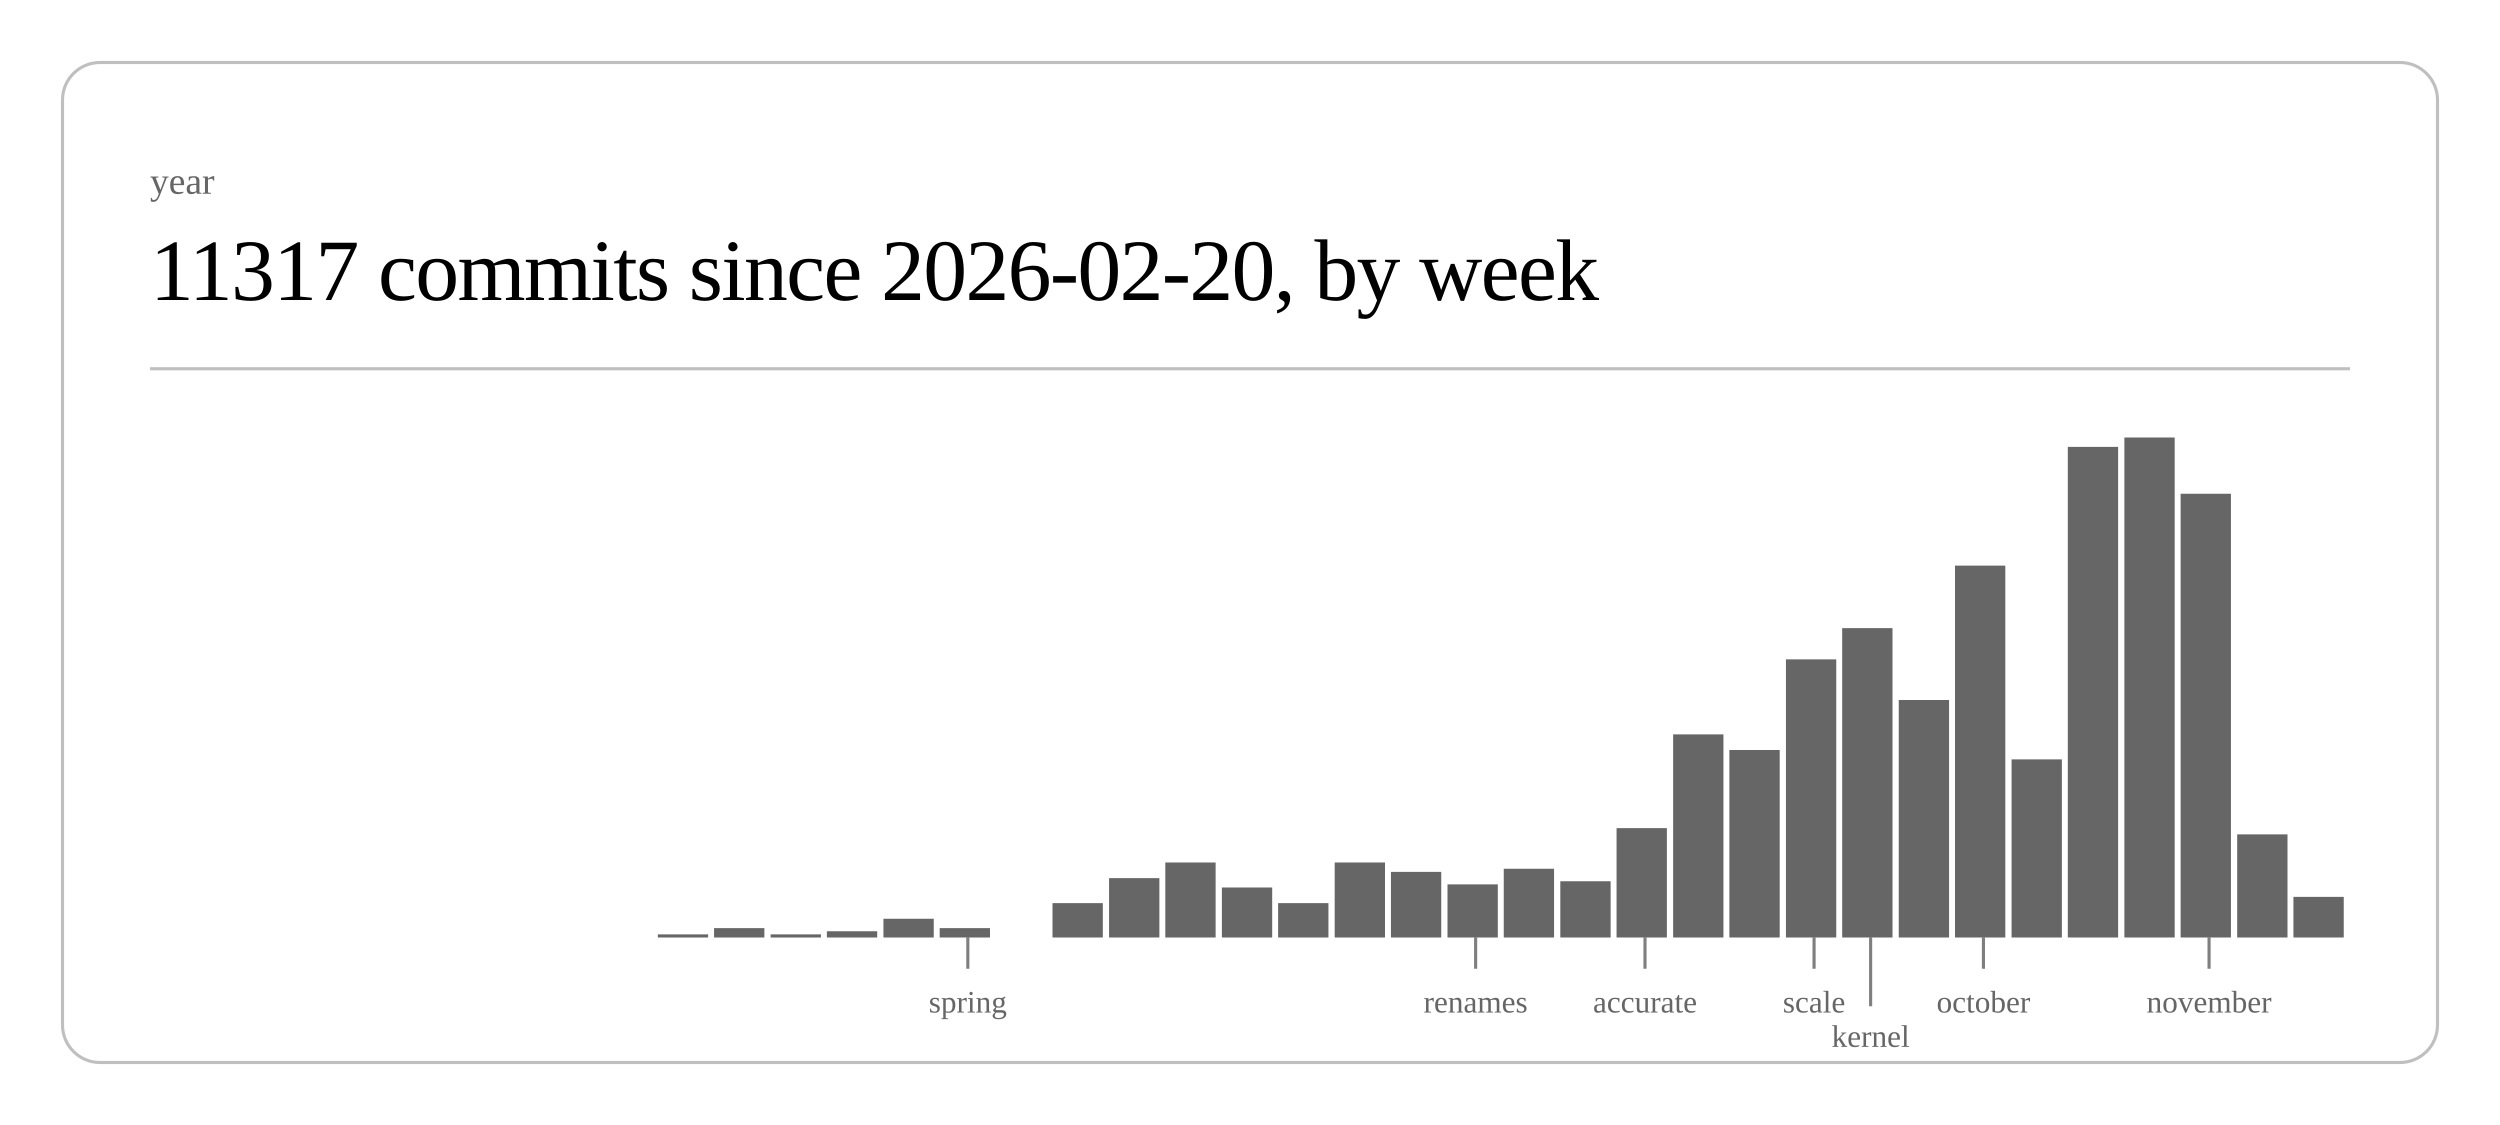
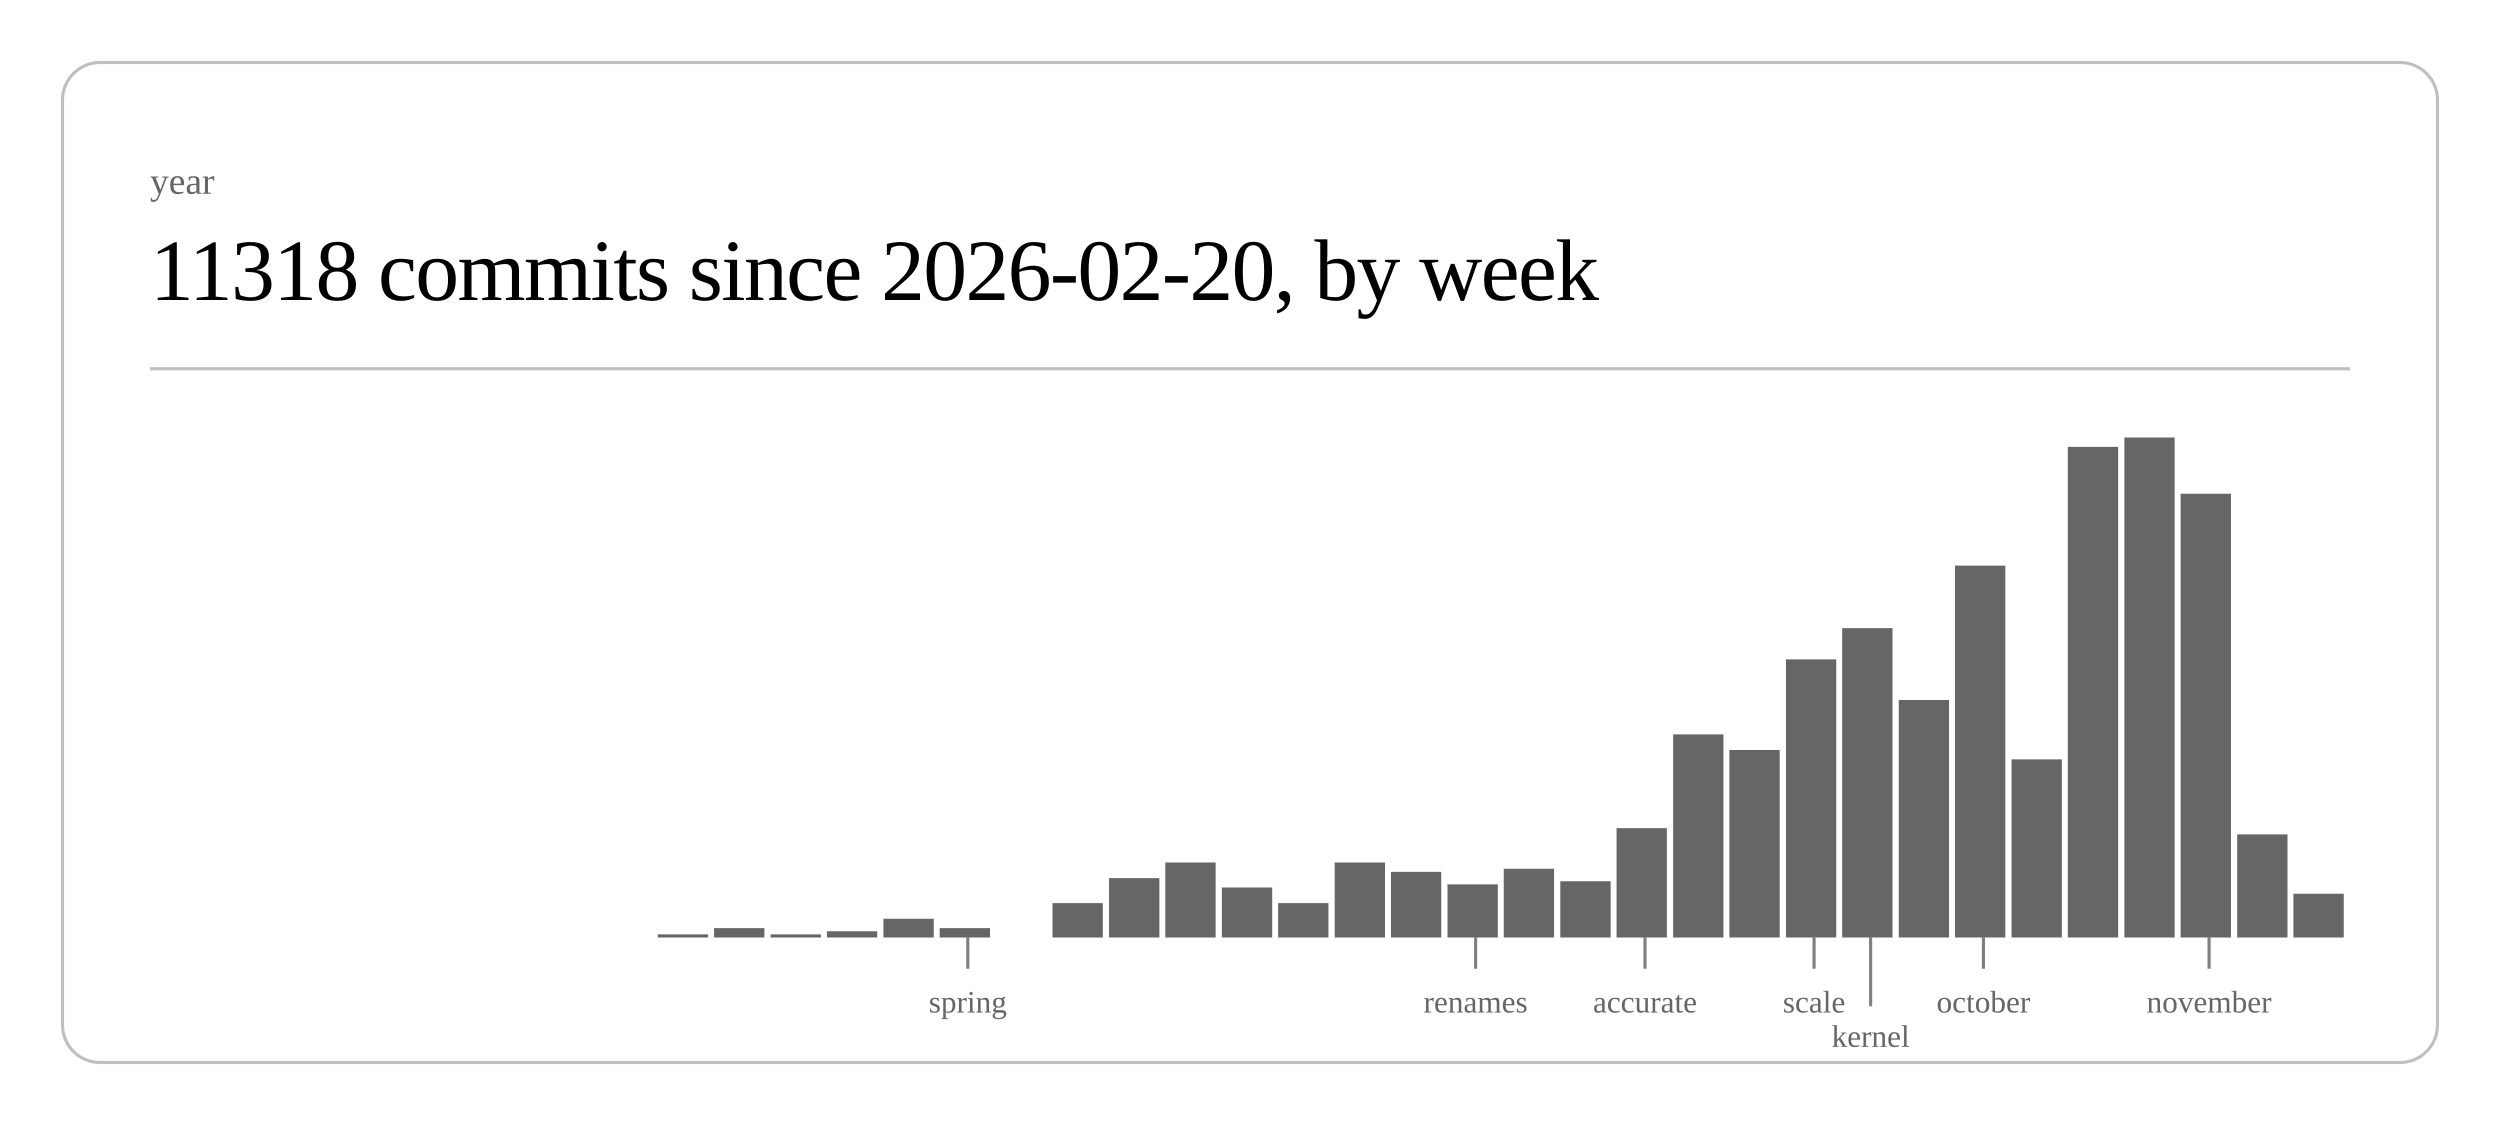
<svg xmlns="http://www.w3.org/2000/svg" class="post-header-svg" viewBox="0 0 800 360" width="800" height="360">
  <rect x="20" y="20" width="760" height="320" rx="12" ry="12" fill="none" stroke="currentColor" stroke-width="1" opacity="0.25" />
  <text fill="currentColor" x="48" y="62" font-size="12" opacity="0.6">year</text>
-   <text fill="currentColor" x="48" y="96" font-size="28" font-weight="300" letter-spacing="-0.5">11317 commits since 2026-02-20, by week</text>
+   <text fill="currentColor" x="48" y="96" font-size="28" font-weight="300" letter-spacing="-0.5">11318 commits since 2026-02-20, by week</text>
  <line stroke="currentColor" x1="48" y1="118" x2="752" y2="118" stroke-width="1" opacity="0.25" />
  <rect x="210.5" y="299" width="16.1" height="1" fill="currentColor" opacity="0.6" />
  <rect x="228.5" y="297" width="16.1" height="3" fill="currentColor" opacity="0.6" />
  <rect x="246.6" y="299" width="16.1" height="1" fill="currentColor" opacity="0.6" />
  <rect x="264.6" y="298" width="16.1" height="2" fill="currentColor" opacity="0.6" />
  <rect x="282.7" y="294" width="16.1" height="6" fill="currentColor" opacity="0.6" />
  <rect x="300.7" y="297" width="16.1" height="3" fill="currentColor" opacity="0.6" />
  <rect x="336.8" y="289" width="16.1" height="11" fill="currentColor" opacity="0.6" />
  <rect x="354.9" y="281" width="16.1" height="19" fill="currentColor" opacity="0.6" />
  <rect x="372.9" y="276" width="16.1" height="24" fill="currentColor" opacity="0.6" />
  <rect x="391.0" y="284" width="16.1" height="16" fill="currentColor" opacity="0.6" />
  <rect x="409.0" y="289" width="16.1" height="11" fill="currentColor" opacity="0.6" />
  <rect x="427.1" y="276" width="16.1" height="24" fill="currentColor" opacity="0.6" />
  <rect x="445.1" y="279" width="16.1" height="21" fill="currentColor" opacity="0.6" />
  <rect x="463.2" y="283" width="16.1" height="17" fill="currentColor" opacity="0.6" />
  <rect x="481.2" y="278" width="16.1" height="22" fill="currentColor" opacity="0.6" />
  <rect x="499.3" y="282" width="16.1" height="18" fill="currentColor" opacity="0.6" />
  <rect x="517.3" y="265" width="16.1" height="35" fill="currentColor" opacity="0.6" />
  <rect x="535.4" y="235" width="16.1" height="65" fill="currentColor" opacity="0.6" />
  <rect x="553.4" y="240" width="16.1" height="60" fill="currentColor" opacity="0.6" />
  <rect x="571.5" y="211" width="16.1" height="89" fill="currentColor" opacity="0.6" />
  <rect x="589.5" y="201" width="16.1" height="99" fill="currentColor" opacity="0.6" />
  <rect x="607.6" y="224" width="16.1" height="76" fill="currentColor" opacity="0.6" />
  <rect x="625.6" y="181" width="16.1" height="119" fill="currentColor" opacity="0.6" />
  <rect x="643.7" y="243" width="16.1" height="57" fill="currentColor" opacity="0.6" />
  <rect x="661.7" y="143" width="16.1" height="157" fill="currentColor" opacity="0.6" />
  <rect x="679.8" y="140" width="16.1" height="160" fill="currentColor" opacity="0.6" />
  <rect x="697.8" y="158" width="16.1" height="142" fill="currentColor" opacity="0.6" />
  <rect x="715.9" y="267" width="16.1" height="33" fill="currentColor" opacity="0.6" />
-   <rect x="733.9" y="287" width="16.1" height="13" fill="currentColor" opacity="0.6" />
+   <rect x="733.9" y="286" width="16.1" height="14" fill="currentColor" opacity="0.6" />
  <line stroke="currentColor" x1="309.7" y1="300" x2="309.7" y2="310" stroke-width="1" opacity="0.5" />
  <text fill="currentColor" x="309.7" y="324" font-size="10" opacity="0.6" text-anchor="middle">spring</text>
  <line stroke="currentColor" x1="472.2" y1="300" x2="472.2" y2="310" stroke-width="1" opacity="0.5" />
  <text fill="currentColor" x="472.2" y="324" font-size="10" opacity="0.6" text-anchor="middle">renames</text>
  <line stroke="currentColor" x1="526.4" y1="300" x2="526.4" y2="310" stroke-width="1" opacity="0.5" />
  <text fill="currentColor" x="526.4" y="324" font-size="10" opacity="0.6" text-anchor="middle">accurate</text>
  <line stroke="currentColor" x1="580.5" y1="300" x2="580.5" y2="310" stroke-width="1" opacity="0.5" />
  <text fill="currentColor" x="580.5" y="324" font-size="10" opacity="0.6" text-anchor="middle">scale</text>
  <line stroke="currentColor" x1="598.6" y1="300" x2="598.6" y2="322" stroke-width="1" opacity="0.5" />
  <text fill="currentColor" x="598.6" y="335" font-size="10" opacity="0.6" text-anchor="middle">kernel</text>
  <line stroke="currentColor" x1="634.7" y1="300" x2="634.7" y2="310" stroke-width="1" opacity="0.5" />
  <text fill="currentColor" x="634.7" y="324" font-size="10" opacity="0.6" text-anchor="middle">october</text>
  <line stroke="currentColor" x1="706.9" y1="300" x2="706.9" y2="310" stroke-width="1" opacity="0.5" />
  <text fill="currentColor" x="706.9" y="324" font-size="10" opacity="0.6" text-anchor="middle">november</text>
</svg>
